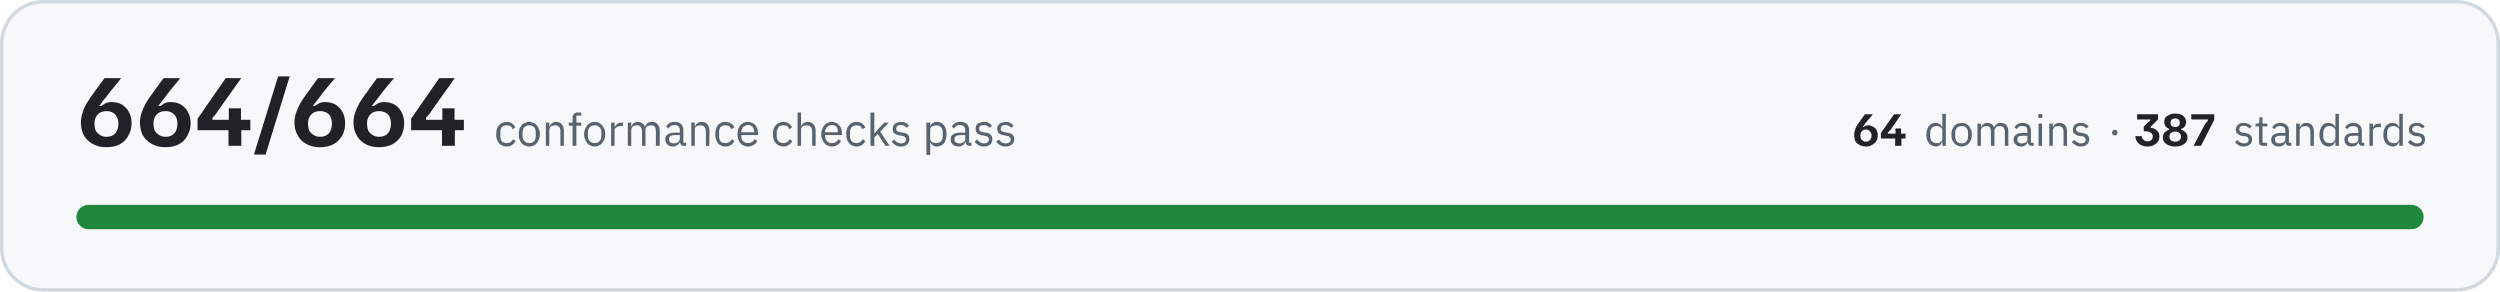
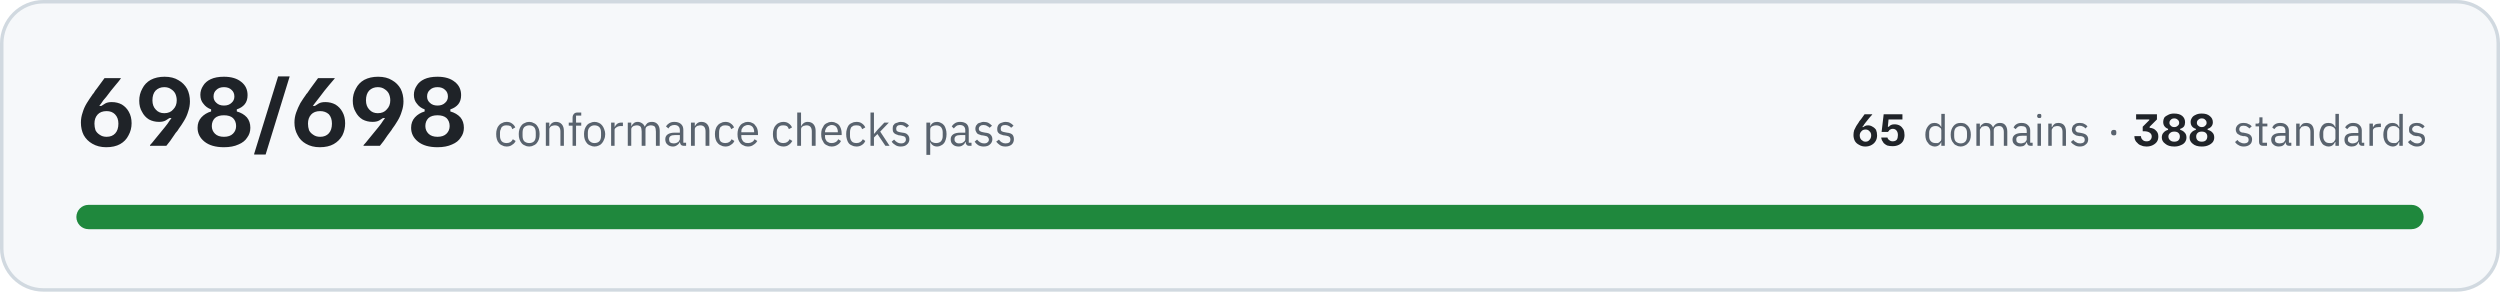
- <svg xmlns="http://www.w3.org/2000/svg" width="720" height="84" viewBox="0 0 7200 840" role="img" aria-label="All 664 conformance checks pass, across 64 domains and 387 standards">
+ <svg xmlns="http://www.w3.org/2000/svg" width="720" height="84" viewBox="0 0 7200 840" role="img" aria-label="All 698 conformance checks pass, across 65 domains and 388 standards">
  <rect x="5" y="5" width="7190" height="830" rx="120" fill="#f6f8fa" stroke="#d1d9e0" stroke-width="10" />
-   <path fill="#1f2328" d="M306 424Q283 424 266 414Q250 405 241 389Q233 373 233 353Q233 338 238 324Q242 310 250 297Q258 284 266 273Q266 272 270 268Q273 262 279 255Q284 248 290 240Q296 232 301 225L348 225L348 226Q344 232 332 246Q320 260 306 279Q296 290 292 297Q287 304 286 305L292 305Q296 302 303 298Q310 294 322 294Q338 294 351 301Q364 309 371 322Q379 336 379 355Q379 374 370 390Q362 406 346 415Q330 424 306 424ZM307 394Q323 394 332 384Q341 374 341 356Q341 339 331 329Q322 320 307 320Q290 320 281 330Q272 340 272 356Q272 366 275 375Q279 383 287 388Q295 394 307 394ZM476 424Q453 424 436 414Q420 405 411 389Q403 373 403 353Q403 338 408 324Q413 310 420 297Q428 284 436 273Q436 272 440 268Q444 262 449 255Q454 248 460 240Q466 232 471 225L518 225L518 226Q514 232 502 246Q490 260 476 279Q467 290 462 297Q457 304 456 305L462 305Q466 302 473 298Q480 294 492 294Q508 294 521 301Q534 309 541 322Q549 336 549 355Q549 374 540 390Q532 406 516 415Q500 424 476 424ZM477 394Q493 394 502 384Q511 374 511 356Q511 339 501 329Q492 320 477 320Q460 320 451 330Q442 340 442 356Q442 366 445 375Q449 383 457 388Q465 394 477 394ZM569 375L569 342L650 225L694 225L694 226L630 316Q626 322 622 328Q618 333 612 339L612 345L721 345L721 375L569 375ZM658 420L658 360L659 360L659 312L694 312L694 360L695 360L695 420L658 420ZM732 445L732 443L801 220L834 220L834 221L765 445L732 445ZM921 424Q898 424 881 414Q865 405 857 389Q848 373 848 353Q848 338 853 324Q858 310 865 297Q873 284 881 273Q881 272 885 268Q889 262 894 255Q899 248 905 240Q911 232 916 225L964 225L964 226Q959 232 947 246Q935 260 921 279Q912 290 907 297Q902 304 901 305L907 305Q911 302 918 298Q925 294 937 294Q953 294 966 301Q979 309 986 322Q994 336 994 355Q994 374 986 390Q977 406 961 415Q945 424 921 424ZM922 394Q938 394 947 384Q956 374 956 356Q956 339 947 329Q937 320 922 320Q905 320 896 330Q887 340 887 356Q887 366 890 375Q894 383 902 388Q910 394 922 394ZM1091 424Q1068 424 1051 414Q1035 405 1027 389Q1018 373 1018 353Q1018 338 1023 324Q1028 310 1035 297Q1043 284 1051 273Q1051 272 1055 268Q1059 262 1064 255Q1069 248 1075 240Q1081 232 1086 225L1134 225L1134 226Q1129 232 1117 246Q1105 260 1091 279Q1082 290 1077 297Q1072 304 1071 305L1077 305Q1081 302 1088 298Q1095 294 1107 294Q1123 294 1136 301Q1149 309 1156 322Q1164 336 1164 355Q1164 374 1156 390Q1147 406 1131 415Q1115 424 1091 424ZM1092 394Q1108 394 1117 384Q1126 374 1126 356Q1126 339 1117 329Q1107 320 1092 320Q1075 320 1066 330Q1057 340 1057 356Q1057 366 1060 375Q1064 383 1072 388Q1080 394 1092 394ZM1184 375L1184 342L1265 225L1309 225L1309 226L1245 316Q1241 322 1237 328Q1233 333 1227 339L1227 345L1336 345L1336 375L1184 375ZM1273 420L1273 360L1274 360L1274 312L1309 312L1309 360L1310 360L1310 420L1273 420Z" />
-   <path fill="#59636e" d="M1459 422Q1452 422 1447 419Q1441 417 1437 412Q1433 408 1431 401Q1429 395 1429 386Q1429 378 1431 372Q1433 365 1437 361Q1441 356 1447 354Q1452 351 1459 351Q1469 351 1475 356Q1481 360 1484 367L1476 372Q1474 366 1470 363Q1466 361 1459 361Q1455 361 1451 362Q1448 364 1445 366Q1443 369 1442 373Q1441 376 1441 381L1441 392Q1441 401 1445 407Q1450 412 1459 412Q1472 412 1478 401L1485 406Q1482 413 1475 417Q1469 422 1459 422ZM1524 422Q1518 422 1512 419Q1506 417 1502 412Q1498 407 1496 401Q1494 395 1494 386Q1494 379 1496 372Q1498 366 1502 361Q1506 356 1512 354Q1518 351 1524 351Q1531 351 1537 354Q1542 356 1546 361Q1550 366 1552 372Q1555 379 1555 386Q1555 395 1552 401Q1550 407 1546 412Q1542 417 1537 419Q1531 422 1524 422ZM1524 412Q1533 412 1538 407Q1543 402 1543 391L1543 382Q1543 371 1538 366Q1533 361 1524 361Q1516 361 1511 366Q1505 371 1505 382L1505 391Q1505 402 1511 407Q1516 412 1524 412ZM1572 420L1572 353L1582 353L1582 364L1583 364Q1585 358 1590 355Q1594 351 1602 351Q1612 351 1618 358Q1624 365 1624 377L1624 420L1614 420L1614 379Q1614 361 1599 361Q1595 361 1593 362Q1590 362 1587 364Q1585 365 1584 368Q1582 370 1582 373L1582 420L1572 420ZM1649 362L1638 362L1638 353L1649 353L1649 339Q1649 332 1653 328Q1657 324 1664 324L1674 324L1674 333L1660 333L1660 353L1674 353L1674 362L1660 362L1660 420L1649 420L1649 362ZM1713 422Q1706 422 1700 419Q1695 417 1691 412Q1687 407 1685 401Q1682 395 1682 386Q1682 379 1685 372Q1687 366 1691 361Q1695 356 1700 354Q1706 351 1713 351Q1719 351 1725 354Q1730 356 1734 361Q1738 366 1741 372Q1743 379 1743 386Q1743 395 1741 401Q1738 407 1734 412Q1730 417 1725 419Q1719 422 1713 422ZM1713 412Q1721 412 1726 407Q1732 402 1732 391L1732 382Q1732 371 1726 366Q1721 361 1713 361Q1704 361 1699 366Q1693 371 1693 382L1693 391Q1693 402 1699 407Q1704 412 1713 412ZM1760 420L1760 353L1770 353L1770 365L1771 365Q1773 360 1778 357Q1782 353 1790 353L1794 353L1794 363L1788 363Q1780 363 1775 367Q1770 370 1770 374L1770 420L1760 420ZM1808 420L1808 353L1818 353L1818 364L1819 364Q1820 361 1821 359Q1823 357 1825 355Q1827 353 1830 352Q1833 351 1837 351Q1843 351 1849 355Q1855 358 1857 365L1858 365Q1859 360 1864 355Q1869 351 1878 351Q1888 351 1894 358Q1900 365 1900 377L1900 420L1889 420L1889 379Q1889 370 1886 365Q1882 361 1875 361Q1872 361 1869 362Q1866 362 1864 364Q1862 365 1860 368Q1859 370 1859 373L1859 420L1849 420L1849 379Q1849 370 1845 365Q1842 361 1834 361Q1831 361 1828 362Q1825 362 1823 364Q1821 365 1820 368Q1818 370 1818 373L1818 420L1808 420ZM1970 420Q1964 420 1962 417Q1959 414 1958 409L1958 409Q1956 415 1950 418Q1945 422 1938 422Q1928 422 1922 416Q1916 411 1916 401Q1916 392 1923 387Q1930 382 1945 382L1958 382L1958 375Q1958 368 1954 364Q1950 360 1942 360Q1936 360 1932 363Q1928 366 1925 370L1919 364Q1921 359 1927 355Q1933 351 1942 351Q1955 351 1961 357Q1968 363 1968 374L1968 411L1976 411L1976 420L1970 420ZM1940 413Q1944 413 1947 412Q1950 411 1953 409Q1955 408 1956 405Q1958 403 1958 400L1958 389L1944 389Q1935 389 1931 392Q1927 395 1927 400L1927 402Q1927 407 1930 410Q1934 413 1940 413ZM1991 420L1991 353L2001 353L2001 364L2002 364Q2004 358 2009 355Q2013 351 2021 351Q2031 351 2037 358Q2043 365 2043 377L2043 420L2033 420L2033 379Q2033 361 2017 361Q2014 361 2011 362Q2008 362 2006 364Q2004 365 2002 368Q2001 370 2001 373L2001 420L1991 420ZM2089 422Q2082 422 2077 419Q2071 417 2067 412Q2064 408 2062 401Q2060 395 2060 386Q2060 378 2062 372Q2064 365 2067 361Q2071 356 2077 354Q2082 351 2089 351Q2099 351 2106 356Q2112 360 2115 367L2106 372Q2104 366 2100 363Q2096 361 2089 361Q2085 361 2081 362Q2078 364 2075 366Q2073 369 2072 373Q2071 376 2071 381L2071 392Q2071 401 2075 407Q2080 412 2089 412Q2102 412 2108 401L2115 406Q2112 413 2106 417Q2099 422 2089 422ZM2154 422Q2147 422 2142 419Q2136 417 2132 412Q2128 407 2126 401Q2124 395 2124 386Q2124 379 2126 372Q2128 366 2132 361Q2136 356 2142 354Q2147 351 2154 351Q2161 351 2166 354Q2172 356 2176 361Q2179 365 2181 371Q2183 377 2183 384L2183 389L2135 389L2135 392Q2135 396 2136 400Q2138 404 2140 407Q2143 409 2147 411Q2150 412 2155 412Q2161 412 2166 409Q2171 406 2173 401L2181 406Q2178 413 2171 417Q2164 422 2154 422ZM2154 360Q2150 360 2147 362Q2143 363 2140 366Q2138 369 2137 372Q2135 376 2135 380L2135 381L2172 381L2172 380Q2172 371 2167 365Q2162 360 2154 360ZM2256 422Q2249 422 2244 419Q2238 417 2234 412Q2230 408 2228 401Q2226 395 2226 386Q2226 378 2228 372Q2230 365 2234 361Q2238 356 2244 354Q2249 351 2256 351Q2266 351 2272 356Q2278 360 2281 367L2273 372Q2271 366 2267 363Q2262 361 2256 361Q2251 361 2248 362Q2244 364 2242 366Q2240 369 2239 373Q2237 376 2237 381L2237 392Q2237 401 2242 407Q2247 412 2256 412Q2269 412 2274 401L2282 406Q2279 413 2272 417Q2266 422 2256 422ZM2297 324L2307 324L2307 364L2307 364Q2310 358 2314 355Q2319 351 2326 351Q2337 351 2343 358Q2349 365 2349 377L2349 420L2339 420L2339 379Q2339 361 2323 361Q2320 361 2317 362Q2314 362 2312 364Q2310 365 2308 368Q2307 370 2307 373L2307 420L2297 420L2297 324ZM2396 422Q2389 422 2383 419Q2378 417 2374 412Q2370 407 2368 401Q2365 395 2365 386Q2365 379 2368 372Q2370 366 2374 361Q2378 356 2383 354Q2389 351 2396 351Q2402 351 2408 354Q2413 356 2417 361Q2421 365 2423 371Q2425 377 2425 384L2425 389L2376 389L2376 392Q2376 396 2378 400Q2379 404 2382 407Q2384 409 2388 411Q2392 412 2396 412Q2403 412 2407 409Q2412 406 2415 401L2422 406Q2419 413 2412 417Q2405 422 2396 422ZM2396 360Q2391 360 2388 362Q2384 363 2382 366Q2379 369 2378 372Q2376 376 2376 380L2376 381L2413 381L2413 380Q2413 371 2409 365Q2404 360 2396 360ZM2467 422Q2460 422 2454 419Q2449 417 2445 412Q2441 408 2439 401Q2437 395 2437 386Q2437 378 2439 372Q2441 365 2445 361Q2449 356 2454 354Q2460 351 2467 351Q2477 351 2483 356Q2489 360 2492 367L2483 372Q2481 366 2477 363Q2473 361 2467 361Q2462 361 2459 362Q2455 364 2453 366Q2450 369 2449 373Q2448 376 2448 381L2448 392Q2448 401 2453 407Q2457 412 2467 412Q2479 412 2485 401L2492 406Q2489 413 2483 417Q2476 422 2467 422ZM2507 324L2518 324L2518 385L2518 385L2528 373L2547 353L2560 353L2535 379L2562 420L2550 420L2528 386L2518 396L2518 420L2507 420L2507 324ZM2595 422Q2585 422 2579 418Q2573 414 2568 408L2575 402Q2579 407 2584 410Q2589 413 2595 413Q2602 413 2606 410Q2609 407 2609 402Q2609 398 2607 395Q2604 392 2598 391L2592 390Q2588 390 2584 388Q2580 387 2577 385Q2574 383 2572 379Q2571 376 2571 371Q2571 366 2573 362Q2574 359 2578 356Q2581 354 2585 353Q2590 351 2595 351Q2603 351 2608 354Q2614 357 2618 362L2611 368Q2609 365 2605 363Q2600 360 2594 360Q2587 360 2584 363Q2581 366 2581 371Q2581 376 2584 378Q2587 380 2594 381L2599 382Q2610 383 2615 388Q2619 393 2619 401Q2619 410 2613 416Q2606 422 2595 422ZM2668 353L2679 353L2679 364L2679 364Q2682 357 2687 354Q2692 351 2699 351Q2705 351 2710 354Q2715 356 2719 361Q2722 365 2724 372Q2726 378 2726 386Q2726 395 2724 401Q2722 408 2719 412Q2715 417 2710 419Q2705 422 2699 422Q2685 422 2679 409L2679 409L2679 446L2668 446L2668 353ZM2696 412Q2705 412 2710 407Q2715 401 2715 392L2715 381Q2715 372 2710 366Q2705 361 2696 361Q2693 361 2689 362Q2686 363 2684 364Q2681 366 2680 368Q2679 371 2679 374L2679 399Q2679 402 2680 404Q2681 407 2684 409Q2686 410 2689 411Q2693 412 2696 412ZM2793 420Q2787 420 2784 417Q2782 414 2781 409L2780 409Q2778 415 2773 418Q2768 422 2761 422Q2750 422 2744 416Q2738 411 2738 401Q2738 392 2745 387Q2752 382 2767 382L2780 382L2780 375Q2780 368 2776 364Q2772 360 2764 360Q2758 360 2754 363Q2750 366 2747 370L2741 364Q2744 359 2750 355Q2756 351 2765 351Q2777 351 2784 357Q2791 363 2791 374L2791 411L2798 411L2798 420L2793 420ZM2763 413Q2767 413 2770 412Q2773 411 2775 409Q2778 408 2779 405Q2780 403 2780 400L2780 389L2767 389Q2758 389 2753 392Q2749 395 2749 400L2749 402Q2749 407 2753 410Q2756 413 2763 413ZM2833 422Q2824 422 2818 418Q2811 414 2807 408L2814 402Q2818 407 2823 410Q2828 413 2834 413Q2841 413 2844 410Q2848 407 2848 402Q2848 398 2846 395Q2843 392 2836 391L2831 390Q2826 390 2823 388Q2819 387 2816 385Q2813 383 2811 379Q2810 376 2810 371Q2810 366 2811 362Q2813 359 2816 356Q2820 354 2824 353Q2828 351 2833 351Q2842 351 2847 354Q2853 357 2857 362L2850 368Q2848 365 2843 363Q2839 360 2833 360Q2826 360 2823 363Q2820 366 2820 371Q2820 376 2823 378Q2826 380 2832 381L2838 382Q2849 383 2853 388Q2858 393 2858 401Q2858 410 2852 416Q2845 422 2833 422ZM2896 422Q2887 422 2880 418Q2874 414 2869 408L2877 402Q2881 407 2885 410Q2890 413 2897 413Q2903 413 2907 410Q2911 407 2911 402Q2911 398 2908 395Q2906 392 2899 391L2894 390Q2889 390 2885 388Q2881 387 2878 385Q2875 383 2874 379Q2872 376 2872 371Q2872 366 2874 362Q2876 359 2879 356Q2882 354 2887 353Q2891 351 2896 351Q2904 351 2910 354Q2915 357 2919 362L2913 368Q2910 365 2906 363Q2902 360 2895 360Q2889 360 2885 363Q2882 366 2882 371Q2882 376 2885 378Q2889 380 2895 381L2900 382Q2911 383 2916 388Q2921 393 2921 401Q2921 410 2914 416Q2907 422 2896 422Z" />
-   <path fill="#1f2328" d="M5374 422Q5363 422 5355 417Q5347 413 5343 406Q5340 398 5340 389Q5340 382 5342 375Q5344 369 5347 363Q5351 357 5355 351Q5355 351 5357 349Q5358 346 5361 343Q5363 340 5366 336Q5369 332 5371 329L5393 329L5393 330Q5391 332 5386 339Q5380 345 5373 354Q5369 359 5367 363Q5365 366 5364 366L5367 366Q5369 365 5372 363Q5376 361 5381 361Q5388 361 5394 365Q5401 368 5404 374Q5408 381 5408 390Q5408 399 5404 406Q5400 413 5392 417Q5385 422 5374 422ZM5374 408Q5381 408 5386 403Q5390 398 5390 390Q5390 382 5385 378Q5381 373 5374 373Q5366 373 5362 378Q5358 383 5358 390Q5358 395 5359 399Q5361 403 5365 405Q5368 408 5374 408ZM5417 399L5417 383L5455 329L5475 329L5475 330L5446 372Q5444 374 5442 377Q5440 379 5437 382L5437 385L5488 385L5488 399L5417 399ZM5458 420L5458 392L5459 392L5459 370L5475 370L5475 392L5476 392L5476 420L5458 420Z" />
-   <path fill="#59636e" d="M5594 409L5593 409Q5588 422 5575 422Q5569 422 5564 419Q5559 417 5555 412Q5552 408 5550 402Q5548 396 5548 388Q5548 380 5550 374Q5552 368 5555 363Q5559 359 5564 356Q5569 354 5575 354Q5581 354 5586 357Q5591 360 5593 366L5594 366L5594 328L5604 328L5604 420L5594 420L5594 409ZM5577 412Q5581 412 5584 412Q5587 411 5589 409Q5591 407 5593 405Q5594 402 5594 399L5594 375Q5594 373 5593 370Q5591 368 5589 367Q5587 365 5584 364Q5581 363 5577 363Q5569 363 5564 368Q5559 374 5559 382L5559 393Q5559 402 5564 407Q5569 412 5577 412ZM5650 422Q5643 422 5638 419Q5632 417 5628 412Q5625 408 5622 402Q5620 396 5620 388Q5620 380 5622 374Q5625 368 5628 363Q5632 359 5638 356Q5643 354 5650 354Q5656 354 5661 356Q5667 359 5671 363Q5674 368 5677 374Q5679 380 5679 388Q5679 396 5677 402Q5674 408 5671 412Q5667 417 5661 419Q5656 422 5650 422ZM5650 413Q5658 413 5663 408Q5668 403 5668 392L5668 383Q5668 373 5663 368Q5658 363 5650 363Q5641 363 5636 368Q5631 373 5631 383L5631 392Q5631 403 5636 408Q5641 413 5650 413ZM5695 420L5695 356L5705 356L5705 366L5706 366Q5707 363 5708 361Q5710 359 5712 358Q5714 356 5717 355Q5719 354 5723 354Q5729 354 5735 357Q5740 360 5743 367L5743 367Q5745 362 5750 358Q5754 354 5763 354Q5773 354 5778 360Q5784 367 5784 379L5784 420L5774 420L5774 380Q5774 372 5770 367Q5767 363 5760 363Q5757 363 5754 364Q5751 364 5749 366Q5747 368 5746 370Q5744 372 5744 375L5744 420L5734 420L5734 380Q5734 372 5731 367Q5728 363 5721 363Q5718 363 5715 364Q5712 364 5710 366Q5708 368 5706 370Q5705 372 5705 375L5705 420L5695 420ZM5851 420Q5846 420 5843 417Q5841 414 5840 409L5839 409Q5837 416 5832 419Q5827 422 5821 422Q5811 422 5805 416Q5799 411 5799 402Q5799 393 5806 388Q5812 383 5827 383L5839 383L5839 377Q5839 370 5836 366Q5832 363 5824 363Q5818 363 5814 365Q5810 368 5808 372L5802 367Q5804 361 5810 358Q5816 354 5825 354Q5836 354 5843 360Q5849 366 5849 376L5849 411L5857 411L5857 420L5851 420ZM5822 413Q5826 413 5829 412Q5832 411 5835 410Q5837 408 5838 406Q5839 404 5839 401L5839 391L5826 391Q5817 391 5814 393Q5810 396 5810 400L5810 403Q5810 408 5813 410Q5817 413 5822 413ZM5876 340Q5873 340 5871 339Q5870 337 5870 335L5870 333Q5870 331 5871 329Q5873 328 5876 328Q5879 328 5881 329Q5882 331 5882 333L5882 335Q5882 337 5881 339Q5879 340 5876 340ZM5871 356L5881 356L5881 420L5871 420L5871 356ZM5902 420L5902 356L5912 356L5912 366L5913 366Q5915 361 5919 357Q5924 354 5931 354Q5941 354 5947 360Q5953 367 5953 379L5953 420L5943 420L5943 380Q5943 363 5928 363Q5925 363 5922 364Q5919 364 5917 366Q5915 368 5914 370Q5912 372 5912 375L5912 420L5902 420ZM5993 422Q5984 422 5978 418Q5972 415 5967 409L5974 403Q5978 408 5983 410Q5987 413 5993 413Q6000 413 6003 410Q6007 408 6007 402Q6007 399 6004 396Q6002 393 5996 392L5991 392Q5986 391 5982 390Q5979 388 5976 386Q5973 384 5971 381Q5970 378 5970 373Q5970 368 5972 365Q5973 361 5976 359Q5979 356 5984 355Q5988 354 5993 354Q6001 354 6006 357Q6011 359 6015 364L6009 370Q6007 367 6002 365Q5998 362 5992 362Q5986 362 5983 365Q5979 368 5979 372Q5979 377 5983 379Q5986 382 5992 382L5997 383Q6008 385 6012 389Q6017 394 6017 401Q6017 411 6010 416Q6004 422 5993 422Z" />
-   <path fill="#59636e" d="M6091 390Q6087 390 6085 388Q6083 386 6083 383L6083 381Q6083 378 6085 376Q6087 374 6091 374Q6095 374 6096 376Q6098 378 6098 381L6098 383Q6098 386 6096 388Q6095 390 6091 390Z" />
-   <path fill="#1f2328" d="M6185 422Q6176 422 6169 419Q6163 417 6158 412Q6154 408 6152 403Q6150 398 6150 392L6168 392Q6169 398 6173 402Q6177 407 6185 407Q6192 407 6196 403Q6200 399 6200 393Q6200 386 6194 382Q6188 378 6178 378L6174 378L6174 365L6184 354Q6187 352 6189 350Q6191 348 6193 346L6193 344L6155 344L6155 329L6215 329L6215 344L6194 365L6194 368Q6205 369 6212 376Q6219 382 6219 393Q6219 402 6215 408Q6210 414 6203 418Q6195 422 6185 422ZM6265 422Q6248 422 6238 414Q6229 407 6229 396Q6229 387 6234 382Q6239 376 6247 374L6247 371Q6241 369 6237 364Q6233 359 6233 351Q6233 345 6236 339Q6240 334 6247 331Q6254 327 6264 327Q6280 327 6288 334Q6296 341 6296 352Q6296 359 6292 364Q6289 369 6282 371L6282 374Q6290 376 6295 382Q6300 387 6300 396Q6300 403 6296 409Q6292 415 6284 418Q6276 422 6265 422ZM6265 408Q6272 408 6277 404Q6281 400 6281 393Q6281 387 6277 383Q6272 379 6265 379Q6257 379 6252 383Q6248 387 6248 393Q6248 400 6252 404Q6257 408 6265 408ZM6265 366Q6271 366 6275 362Q6278 359 6278 354Q6278 348 6275 345Q6271 341 6265 341Q6258 341 6254 345Q6251 348 6251 354Q6251 359 6254 362Q6258 366 6265 366ZM6318 420L6318 419L6348 362Q6351 356 6354 353Q6356 350 6359 347L6359 344L6311 344L6311 329L6377 329L6377 345L6339 420L6318 420Z" />
+   <path fill="#1f2328" d="M306 424Q283 424 266 414Q250 405 241 389Q233 373 233 353Q233 338 238 324Q242 310 250 297Q258 284 266 273Q266 272 270 268Q273 262 279 255Q284 248 290 240Q296 232 301 225L348 225L348 226Q344 232 332 246Q320 260 306 279Q296 290 292 297Q287 304 286 305L292 305Q296 302 303 298Q310 294 322 294Q338 294 351 301Q364 309 371 322Q379 336 379 355Q379 374 370 390Q362 406 346 415Q330 424 306 424ZM307 394Q323 394 332 384Q341 374 341 356Q341 339 331 329Q322 320 307 320Q290 320 281 330Q272 340 272 356Q272 366 275 375Q279 383 287 388Q295 394 307 394ZM432 420L432 418Q437 413 448 399Q460 385 475 366Q484 355 488 348Q493 341 494 340L488 340Q484 343 477 347Q470 351 458 351Q442 351 429 344Q416 336 409 322Q401 309 401 290Q401 271 410 255Q418 239 434 230Q451 221 474 221Q498 221 514 231Q530 240 539 256Q547 272 547 292Q547 307 542 321Q538 335 530 348Q523 360 514 372Q514 373 510 378Q506 382 501 390Q496 398 490 406Q484 413 479 420L432 420ZM473 326Q490 326 499 315Q509 305 509 289Q509 279 505 270Q501 262 493 257Q485 251 473 251Q458 251 448 261Q439 271 439 289Q439 306 449 316Q458 326 473 326ZM645 424Q609 424 589 408Q569 392 569 368Q569 350 580 338Q591 326 608 321L608 315Q594 310 586 299Q577 289 577 273Q577 259 585 247Q592 235 607 228Q622 221 645 221Q677 221 695 236Q713 250 713 274Q713 290 705 300Q697 310 682 315L682 321Q700 326 711 338Q721 350 721 368Q721 384 712 396Q704 409 687 416Q670 424 645 424ZM645 394Q662 394 671 385Q680 376 680 363Q680 349 671 340Q662 332 645 332Q628 332 619 340Q610 349 610 363Q610 376 619 385Q628 394 645 394ZM645 304Q659 304 667 296Q675 289 675 278Q675 266 667 259Q659 251 645 251Q631 251 623 259Q615 266 615 278Q615 289 623 296Q631 304 645 304ZM732 445L732 443L801 220L834 220L834 221L765 445L732 445ZM921 424Q898 424 881 414Q865 405 857 389Q848 373 848 353Q848 338 853 324Q858 310 865 297Q873 284 881 273Q881 272 885 268Q889 262 894 255Q899 248 905 240Q911 232 916 225L964 225L964 226Q959 232 947 246Q935 260 921 279Q912 290 907 297Q902 304 901 305L907 305Q911 302 918 298Q925 294 937 294Q953 294 966 301Q979 309 986 322Q994 336 994 355Q994 374 986 390Q977 406 961 415Q945 424 921 424ZM922 394Q938 394 947 384Q956 374 956 356Q956 339 947 329Q937 320 922 320Q905 320 896 330Q887 340 887 356Q887 366 890 375Q894 383 902 388Q910 394 922 394ZM1047 420L1047 418Q1052 413 1063 399Q1075 385 1090 366Q1099 355 1103 348Q1108 341 1109 340L1103 340Q1099 343 1092 347Q1085 351 1073 351Q1057 351 1044 344Q1031 336 1024 322Q1016 309 1016 290Q1016 271 1025 255Q1033 239 1049 230Q1066 221 1089 221Q1113 221 1129 231Q1145 240 1154 256Q1162 272 1162 292Q1162 307 1157 321Q1153 335 1145 348Q1138 360 1129 372Q1129 373 1125 378Q1122 382 1116 390Q1111 398 1105 406Q1099 413 1094 420L1047 420ZM1088 326Q1105 326 1114 315Q1124 305 1124 289Q1124 279 1120 270Q1116 262 1108 257Q1100 251 1088 251Q1073 251 1063 261Q1054 271 1054 289Q1054 306 1064 316Q1073 326 1088 326ZM1260 424Q1224 424 1204 408Q1184 392 1184 368Q1184 350 1195 338Q1206 326 1223 321L1223 315Q1209 310 1201 299Q1192 289 1192 273Q1192 259 1200 247Q1207 235 1222 228Q1237 221 1260 221Q1292 221 1310 236Q1328 250 1328 274Q1328 290 1320 300Q1312 310 1297 315L1297 321Q1315 326 1326 338Q1336 350 1336 368Q1336 384 1327 396Q1319 409 1302 416Q1285 424 1260 424ZM1260 394Q1277 394 1286 385Q1295 376 1295 363Q1295 349 1286 340Q1277 332 1260 332Q1243 332 1234 340Q1225 349 1225 363Q1225 376 1234 385Q1243 394 1260 394ZM1260 304Q1274 304 1282 296Q1290 289 1290 278Q1290 266 1282 259Q1274 251 1260 251Q1246 251 1238 259Q1230 266 1230 278Q1230 289 1238 296Q1246 304 1260 304Z" />
+   <path fill="#59636e" d="M1459 422Q1452 422 1447 419Q1441 417 1437 412Q1433 408 1431 401Q1429 395 1429 386Q1429 378 1431 372Q1433 365 1437 361Q1441 356 1447 354Q1452 351 1459 351Q1469 351 1475 356Q1481 360 1484 367L1475 372Q1474 366 1470 363Q1465 361 1459 361Q1454 361 1451 362Q1447 364 1445 366Q1443 369 1442 373Q1440 376 1440 381L1440 392Q1440 401 1445 407Q1450 412 1459 412Q1472 412 1477 401L1485 406Q1482 413 1475 417Q1469 422 1459 422ZM1524 422Q1517 422 1512 419Q1506 417 1502 412Q1498 407 1496 401Q1494 395 1494 386Q1494 379 1496 372Q1498 366 1502 361Q1506 356 1512 354Q1517 351 1524 351Q1531 351 1536 354Q1542 356 1546 361Q1550 366 1552 372Q1554 379 1554 386Q1554 395 1552 401Q1550 407 1546 412Q1542 417 1536 419Q1531 422 1524 422ZM1524 412Q1533 412 1538 407Q1543 402 1543 391L1543 382Q1543 371 1538 366Q1533 361 1524 361Q1516 361 1510 366Q1505 371 1505 382L1505 391Q1505 402 1510 407Q1516 412 1524 412ZM1572 420L1572 353L1582 353L1582 364L1583 364Q1585 358 1589 355Q1594 351 1601 351Q1612 351 1618 358Q1624 365 1624 377L1624 420L1614 420L1614 379Q1614 361 1598 361Q1595 361 1592 362Q1589 362 1587 364Q1585 365 1583 368Q1582 370 1582 373L1582 420L1572 420ZM1649 362L1638 362L1638 353L1649 353L1649 339Q1649 332 1653 328Q1656 324 1664 324L1674 324L1674 333L1659 333L1659 353L1674 353L1674 362L1659 362L1659 420L1649 420L1649 362ZM1712 422Q1706 422 1700 419Q1694 417 1690 412Q1686 407 1684 401Q1682 395 1682 386Q1682 379 1684 372Q1686 366 1690 361Q1694 356 1700 354Q1706 351 1712 351Q1719 351 1725 354Q1730 356 1734 361Q1738 366 1740 372Q1743 379 1743 386Q1743 395 1740 401Q1738 407 1734 412Q1730 417 1725 419Q1719 422 1712 422ZM1712 412Q1721 412 1726 407Q1731 402 1731 391L1731 382Q1731 371 1726 366Q1721 361 1712 361Q1704 361 1699 366Q1693 371 1693 382L1693 391Q1693 402 1699 407Q1704 412 1712 412ZM1760 420L1760 353L1770 353L1770 365L1771 365Q1773 360 1777 357Q1782 353 1790 353L1794 353L1794 363L1788 363Q1780 363 1775 367Q1770 370 1770 374L1770 420L1760 420ZM1808 420L1808 353L1818 353L1818 364L1818 364Q1820 361 1821 359Q1823 357 1825 355Q1827 353 1830 352Q1833 351 1837 351Q1843 351 1849 355Q1854 358 1857 365L1857 365Q1859 360 1864 355Q1869 351 1878 351Q1888 351 1894 358Q1900 365 1900 377L1900 420L1889 420L1889 379Q1889 370 1886 365Q1882 361 1874 361Q1871 361 1869 362Q1866 362 1864 364Q1861 365 1860 368Q1859 370 1859 373L1859 420L1848 420L1848 379Q1848 370 1845 365Q1841 361 1834 361Q1831 361 1828 362Q1825 362 1823 364Q1821 365 1819 368Q1818 370 1818 373L1818 420L1808 420ZM1970 420Q1964 420 1961 417Q1959 414 1958 409L1958 409Q1955 415 1950 418Q1945 422 1938 422Q1928 422 1922 416Q1916 411 1916 401Q1916 392 1923 387Q1930 382 1944 382L1958 382L1958 375Q1958 368 1954 364Q1950 360 1942 360Q1936 360 1931 363Q1927 366 1925 370L1918 364Q1921 359 1927 355Q1933 351 1942 351Q1954 351 1961 357Q1968 363 1968 374L1968 411L1976 411L1976 420L1970 420ZM1940 413Q1944 413 1947 412Q1950 411 1953 409Q1955 408 1956 405Q1958 403 1958 400L1958 389L1944 389Q1935 389 1931 392Q1927 395 1927 400L1927 402Q1927 407 1930 410Q1934 413 1940 413ZM1990 420L1990 353L2001 353L2001 364L2001 364Q2004 358 2008 355Q2013 351 2020 351Q2031 351 2037 358Q2043 365 2043 377L2043 420L2032 420L2032 379Q2032 361 2017 361Q2014 361 2011 362Q2008 362 2006 364Q2004 365 2002 368Q2001 370 2001 373L2001 420L1990 420ZM2089 422Q2082 422 2077 419Q2071 417 2067 412Q2063 408 2061 401Q2059 395 2059 386Q2059 378 2061 372Q2063 365 2067 361Q2071 356 2077 354Q2082 351 2089 351Q2099 351 2105 356Q2111 360 2114 367L2106 372Q2104 366 2100 363Q2095 361 2089 361Q2085 361 2081 362Q2078 364 2075 366Q2073 369 2072 373Q2071 376 2071 381L2071 392Q2071 401 2075 407Q2080 412 2089 412Q2102 412 2107 401L2115 406Q2112 413 2105 417Q2099 422 2089 422ZM2154 422Q2147 422 2142 419Q2136 417 2132 412Q2128 407 2126 401Q2124 395 2124 386Q2124 379 2126 372Q2128 366 2132 361Q2136 356 2142 354Q2147 351 2154 351Q2161 351 2166 354Q2172 356 2175 361Q2179 365 2181 371Q2183 377 2183 384L2183 389L2135 389L2135 392Q2135 396 2136 400Q2138 404 2140 407Q2143 409 2146 411Q2150 412 2155 412Q2161 412 2166 409Q2171 406 2173 401L2181 406Q2177 413 2170 417Q2164 422 2154 422ZM2154 360Q2150 360 2146 362Q2143 363 2140 366Q2138 369 2136 372Q2135 376 2135 380L2135 381L2172 381L2172 380Q2172 371 2167 365Q2162 360 2154 360ZM2256 422Q2249 422 2243 419Q2238 417 2234 412Q2230 408 2228 401Q2226 395 2226 386Q2226 378 2228 372Q2230 365 2234 361Q2238 356 2243 354Q2249 351 2256 351Q2266 351 2272 356Q2278 360 2281 367L2272 372Q2270 366 2266 363Q2262 361 2256 361Q2251 361 2248 362Q2244 364 2242 366Q2240 369 2238 373Q2237 376 2237 381L2237 392Q2237 401 2242 407Q2247 412 2256 412Q2269 412 2274 401L2282 406Q2278 413 2272 417Q2266 422 2256 422ZM2296 324L2307 324L2307 364L2307 364Q2310 358 2314 355Q2319 351 2326 351Q2337 351 2343 358Q2349 365 2349 377L2349 420L2338 420L2338 379Q2338 361 2323 361Q2320 361 2317 362Q2314 362 2312 364Q2309 365 2308 368Q2307 370 2307 373L2307 420L2296 420L2296 324ZM2395 422Q2388 422 2383 419Q2377 417 2373 412Q2370 407 2367 401Q2365 395 2365 386Q2365 379 2367 372Q2370 366 2373 361Q2377 356 2383 354Q2388 351 2395 351Q2402 351 2407 354Q2413 356 2417 361Q2420 365 2422 371Q2424 377 2424 384L2424 389L2376 389L2376 392Q2376 396 2377 400Q2379 404 2381 407Q2384 409 2388 411Q2391 412 2396 412Q2402 412 2407 409Q2412 406 2414 401L2422 406Q2419 413 2412 417Q2405 422 2395 422ZM2395 360Q2391 360 2388 362Q2384 363 2382 366Q2379 369 2378 372Q2376 376 2376 380L2376 381L2413 381L2413 380Q2413 371 2408 365Q2403 360 2395 360ZM2467 422Q2459 422 2454 419Q2448 417 2444 412Q2441 408 2439 401Q2437 395 2437 386Q2437 378 2439 372Q2441 365 2444 361Q2448 356 2454 354Q2459 351 2467 351Q2477 351 2483 356Q2489 360 2492 367L2483 372Q2481 366 2477 363Q2473 361 2467 361Q2462 361 2458 362Q2455 364 2452 366Q2450 369 2449 373Q2448 376 2448 381L2448 392Q2448 401 2453 407Q2457 412 2467 412Q2479 412 2485 401L2492 406Q2489 413 2483 417Q2476 422 2467 422ZM2507 324L2517 324L2517 385L2518 385L2528 373L2547 353L2560 353L2535 379L2562 420L2550 420L2527 386L2517 396L2517 420L2507 420L2507 324ZM2594 422Q2585 422 2579 418Q2572 414 2568 408L2575 402Q2579 407 2584 410Q2589 413 2595 413Q2602 413 2605 410Q2609 407 2609 402Q2609 398 2607 395Q2604 392 2597 391L2592 390Q2587 390 2584 388Q2580 387 2577 385Q2574 383 2572 379Q2571 376 2571 371Q2571 366 2572 362Q2574 359 2577 356Q2581 354 2585 353Q2589 351 2594 351Q2603 351 2608 354Q2614 357 2618 362L2611 368Q2609 365 2604 363Q2600 360 2594 360Q2587 360 2584 363Q2581 366 2581 371Q2581 376 2584 378Q2587 380 2593 381L2599 382Q2610 383 2614 388Q2619 393 2619 401Q2619 410 2612 416Q2606 422 2594 422ZM2668 353L2679 353L2679 364L2679 364Q2682 357 2687 354Q2692 351 2699 351Q2705 351 2710 354Q2715 356 2719 361Q2722 365 2724 372Q2726 378 2726 386Q2726 395 2724 401Q2722 408 2719 412Q2715 417 2710 419Q2705 422 2699 422Q2685 422 2679 409L2679 409L2679 446L2668 446L2668 353ZM2696 412Q2705 412 2710 407Q2715 401 2715 392L2715 381Q2715 372 2710 366Q2705 361 2696 361Q2692 361 2689 362Q2686 363 2684 364Q2681 366 2680 368Q2679 371 2679 374L2679 399Q2679 402 2680 404Q2681 407 2684 409Q2686 410 2689 411Q2692 412 2696 412ZM2792 420Q2786 420 2784 417Q2781 414 2781 409L2780 409Q2778 415 2773 418Q2768 422 2761 422Q2750 422 2744 416Q2738 411 2738 401Q2738 392 2745 387Q2752 382 2767 382L2780 382L2780 375Q2780 368 2776 364Q2772 360 2764 360Q2758 360 2754 363Q2750 366 2747 370L2741 364Q2744 359 2750 355Q2756 351 2765 351Q2777 351 2784 357Q2790 363 2790 374L2790 411L2798 411L2798 420L2792 420ZM2762 413Q2766 413 2770 412Q2773 411 2775 409Q2777 408 2779 405Q2780 403 2780 400L2780 389L2766 389Q2757 389 2753 392Q2749 395 2749 400L2749 402Q2749 407 2753 410Q2756 413 2762 413ZM2833 422Q2824 422 2817 418Q2811 414 2807 408L2814 402Q2818 407 2823 410Q2828 413 2834 413Q2841 413 2844 410Q2848 407 2848 402Q2848 398 2845 395Q2843 392 2836 391L2831 390Q2826 390 2822 388Q2818 387 2815 385Q2813 383 2811 379Q2809 376 2809 371Q2809 366 2811 362Q2813 359 2816 356Q2819 354 2824 353Q2828 351 2833 351Q2841 351 2847 354Q2852 357 2857 362L2850 368Q2848 365 2843 363Q2839 360 2832 360Q2826 360 2823 363Q2819 366 2819 371Q2819 376 2823 378Q2826 380 2832 381L2837 382Q2849 383 2853 388Q2858 393 2858 401Q2858 410 2851 416Q2845 422 2833 422ZM2896 422Q2886 422 2880 418Q2874 414 2869 408L2877 402Q2880 407 2885 410Q2890 413 2896 413Q2903 413 2907 410Q2910 407 2910 402Q2910 398 2908 395Q2905 392 2899 391L2893 390Q2889 390 2885 388Q2881 387 2878 385Q2875 383 2873 379Q2872 376 2872 371Q2872 366 2874 362Q2875 359 2879 356Q2882 354 2886 353Q2891 351 2896 351Q2904 351 2909 354Q2915 357 2919 362L2912 368Q2910 365 2906 363Q2901 360 2895 360Q2888 360 2885 363Q2882 366 2882 371Q2882 376 2885 378Q2888 380 2895 381L2900 382Q2911 383 2916 388Q2920 393 2920 401Q2920 410 2914 416Q2907 422 2896 422Z" />
+   <path fill="#1f2328" d="M5372 422Q5362 422 5354 417Q5346 413 5342 406Q5338 398 5338 389Q5338 382 5340 375Q5343 369 5346 363Q5350 357 5354 351Q5354 351 5355 349Q5357 346 5360 343Q5362 340 5365 336Q5368 332 5370 329L5392 329L5392 330Q5390 332 5384 339Q5379 345 5372 354Q5368 359 5366 363Q5363 366 5363 366L5366 366Q5368 365 5371 363Q5374 361 5380 361Q5387 361 5393 365Q5399 368 5403 374Q5406 381 5406 390Q5406 399 5402 406Q5398 413 5391 417Q5383 422 5372 422ZM5373 408Q5380 408 5384 403Q5389 398 5389 390Q5389 382 5384 378Q5380 373 5373 373Q5365 373 5361 378Q5356 383 5356 390Q5356 395 5358 399Q5360 403 5364 405Q5367 408 5373 408ZM5451 421Q5442 421 5435 419Q5429 416 5425 412Q5422 408 5420 404Q5418 399 5418 396L5436 396Q5436 398 5438 401Q5440 403 5443 405Q5446 407 5451 407Q5459 407 5463 402Q5466 397 5466 389Q5466 381 5462 376Q5458 371 5451 371Q5447 371 5444 373Q5441 374 5440 377Q5438 379 5437 380L5419 380L5425 329L5479 329L5479 344L5439 344L5437 365L5440 365Q5442 362 5446 360Q5450 358 5456 358Q5465 358 5472 362Q5478 366 5482 373Q5485 380 5485 389Q5485 398 5481 406Q5477 413 5469 417Q5461 421 5451 421Z" />
+   <path fill="#59636e" d="M5591 409L5591 409Q5585 422 5572 422Q5566 422 5561 419Q5556 417 5553 412Q5549 408 5547 402Q5545 396 5545 388Q5545 380 5547 374Q5549 368 5553 363Q5556 359 5561 356Q5566 354 5572 354Q5578 354 5583 357Q5588 360 5591 366L5591 366L5591 328L5601 328L5601 420L5591 420L5591 409ZM5574 412Q5578 412 5581 412Q5584 411 5586 409Q5588 407 5590 405Q5591 402 5591 399L5591 375Q5591 373 5590 370Q5588 368 5586 367Q5584 365 5581 364Q5578 363 5574 363Q5566 363 5561 368Q5556 374 5556 382L5556 393Q5556 402 5561 407Q5566 412 5574 412ZM5647 422Q5640 422 5635 419Q5629 417 5626 412Q5622 408 5620 402Q5618 396 5618 388Q5618 380 5620 374Q5622 368 5626 363Q5629 359 5635 356Q5640 354 5647 354Q5653 354 5659 356Q5664 359 5668 363Q5672 368 5674 374Q5676 380 5676 388Q5676 396 5674 402Q5672 408 5668 412Q5664 417 5659 419Q5653 422 5647 422ZM5647 413Q5655 413 5660 408Q5665 403 5665 392L5665 383Q5665 373 5660 368Q5655 363 5647 363Q5639 363 5633 368Q5628 373 5628 383L5628 392Q5628 403 5633 408Q5639 413 5647 413ZM5692 420L5692 356L5702 356L5702 366L5703 366Q5704 363 5705 361Q5707 359 5709 358Q5711 356 5714 355Q5716 354 5720 354Q5727 354 5732 357Q5737 360 5740 367L5740 367Q5742 362 5747 358Q5752 354 5760 354Q5770 354 5775 360Q5781 367 5781 379L5781 420L5771 420L5771 380Q5771 372 5767 367Q5764 363 5757 363Q5754 363 5751 364Q5748 364 5746 366Q5744 368 5743 370Q5742 372 5742 375L5742 420L5732 420L5732 380Q5732 372 5728 367Q5725 363 5718 363Q5715 363 5712 364Q5709 364 5707 366Q5705 368 5704 370Q5702 372 5702 375L5702 420L5692 420ZM5848 420Q5843 420 5840 417Q5838 414 5837 409L5837 409Q5834 416 5830 419Q5825 422 5818 422Q5808 422 5802 416Q5796 411 5796 402Q5796 393 5803 388Q5810 383 5824 383L5837 383L5837 377Q5837 370 5833 366Q5829 363 5821 363Q5815 363 5812 365Q5808 368 5805 372L5799 367Q5802 361 5807 358Q5813 354 5822 354Q5834 354 5840 360Q5847 366 5847 376L5847 411L5854 411L5854 420L5848 420ZM5820 413Q5823 413 5826 412Q5830 411 5832 410Q5834 408 5835 406Q5837 404 5837 401L5837 391L5823 391Q5815 391 5811 393Q5807 396 5807 400L5807 403Q5807 408 5810 410Q5814 413 5820 413ZM5873 340Q5870 340 5869 339Q5867 337 5867 335L5867 333Q5867 331 5869 329Q5870 328 5873 328Q5876 328 5878 329Q5879 331 5879 333L5879 335Q5879 337 5878 339Q5876 340 5873 340ZM5868 356L5878 356L5878 420L5868 420L5868 356ZM5899 420L5899 356L5909 356L5909 366L5910 366Q5912 361 5917 357Q5921 354 5928 354Q5938 354 5944 360Q5950 367 5950 379L5950 420L5940 420L5940 380Q5940 363 5925 363Q5922 363 5919 364Q5917 364 5914 366Q5912 368 5911 370Q5909 372 5909 375L5909 420L5899 420ZM5990 422Q5981 422 5975 418Q5969 415 5964 409L5971 403Q5975 408 5980 410Q5984 413 5991 413Q5997 413 6001 410Q6004 408 6004 402Q6004 399 6002 396Q5999 393 5993 392L5988 392Q5983 391 5979 390Q5976 388 5973 386Q5970 384 5969 381Q5967 378 5967 373Q5967 368 5969 365Q5970 361 5974 359Q5977 356 5981 355Q5985 354 5990 354Q5998 354 6003 357Q6008 359 6012 364L6006 370Q6004 367 6000 365Q5995 362 5989 362Q5983 362 5980 365Q5977 368 5977 372Q5977 377 5980 379Q5983 382 5989 382L5994 383Q6005 385 6009 389Q6014 394 6014 401Q6014 411 6007 416Q6001 422 5990 422Z" />
+   <path fill="#59636e" d="M6088 390Q6084 390 6082 388Q6080 386 6080 383L6080 381Q6080 378 6082 376Q6084 374 6088 374Q6092 374 6094 376Q6095 378 6095 381L6095 383Q6095 386 6094 388Q6092 390 6088 390Z" />
+   <path fill="#1f2328" d="M6182 422Q6173 422 6167 419Q6160 417 6156 412Q6151 408 6149 403Q6147 398 6147 392L6166 392Q6166 398 6170 402Q6174 407 6182 407Q6190 407 6193 403Q6197 399 6197 393Q6197 386 6191 382Q6185 378 6175 378L6171 378L6171 365L6182 354Q6184 352 6186 350Q6188 348 6190 346L6190 344L6152 344L6152 329L6212 329L6212 344L6191 365L6191 368Q6203 369 6209 376Q6216 382 6216 393Q6216 402 6212 408Q6208 414 6200 418Q6192 422 6182 422ZM6262 422Q6245 422 6236 414Q6226 407 6226 396Q6226 387 6231 382Q6236 376 6244 374L6244 371Q6238 369 6234 364Q6230 359 6230 351Q6230 345 6233 339Q6237 334 6244 331Q6251 327 6261 327Q6277 327 6285 334Q6293 341 6293 352Q6293 359 6290 364Q6286 369 6279 371L6279 374Q6287 376 6292 382Q6297 387 6297 396Q6297 403 6293 409Q6289 415 6281 418Q6273 422 6262 422ZM6262 408Q6270 408 6274 404Q6278 400 6278 393Q6278 387 6274 383Q6270 379 6262 379Q6254 379 6250 383Q6245 387 6245 393Q6245 400 6250 404Q6254 408 6262 408ZM6262 366Q6268 366 6272 362Q6276 359 6276 354Q6276 348 6272 345Q6268 341 6262 341Q6255 341 6252 345Q6248 348 6248 354Q6248 359 6252 362Q6255 366 6262 366ZM6341 422Q6324 422 6315 414Q6306 407 6306 396Q6306 387 6311 382Q6316 376 6324 374L6324 371Q6317 369 6313 364Q6309 359 6309 351Q6309 345 6313 339Q6316 334 6323 331Q6330 327 6341 327Q6356 327 6364 334Q6373 341 6373 352Q6373 359 6369 364Q6365 369 6358 371L6358 374Q6367 376 6372 382Q6377 387 6377 396Q6377 403 6373 409Q6368 415 6361 418Q6353 422 6341 422ZM6341 408Q6349 408 6353 404Q6357 400 6357 393Q6357 387 6353 383Q6349 379 6341 379Q6333 379 6329 383Q6325 387 6325 393Q6325 400 6329 404Q6333 408 6341 408ZM6341 366Q6348 366 6351 362Q6355 359 6355 354Q6355 348 6351 345Q6348 341 6341 341Q6335 341 6331 345Q6327 348 6327 354Q6327 359 6331 362Q6335 366 6341 366Z" />
  <path fill="#59636e" d="M6462 422Q6453 422 6447 418Q6441 415 6437 409L6444 403Q6447 408 6452 410Q6457 413 6463 413Q6469 413 6473 410Q6476 408 6476 402Q6476 399 6474 396Q6471 393 6465 392L6460 392Q6455 391 6452 390Q6448 388 6445 386Q6442 384 6441 381Q6439 378 6439 373Q6439 368 6441 365Q6443 361 6446 359Q6449 356 6453 355Q6457 354 6462 354Q6470 354 6475 357Q6481 359 6485 364L6478 370Q6476 367 6472 365Q6468 362 6461 362Q6455 362 6452 365Q6449 368 6449 372Q6449 377 6452 379Q6455 382 6461 382L6466 383Q6477 385 6481 389Q6486 394 6486 401Q6486 411 6480 416Q6473 422 6462 422ZM6517 420Q6512 420 6509 417Q6506 414 6506 409L6506 364L6496 364L6496 356L6502 356Q6505 356 6506 354Q6507 353 6507 350L6507 338L6516 338L6516 356L6530 356L6530 364L6516 364L6516 411L6529 411L6529 420L6517 420ZM6593 420Q6588 420 6585 417Q6583 414 6582 409L6582 409Q6580 416 6575 419Q6570 422 6563 422Q6553 422 6547 416Q6541 411 6541 402Q6541 393 6548 388Q6555 383 6569 383L6582 383L6582 377Q6582 370 6578 366Q6574 363 6566 363Q6561 363 6557 365Q6553 368 6550 372L6544 367Q6547 361 6552 358Q6558 354 6567 354Q6579 354 6585 360Q6592 366 6592 376L6592 411L6599 411L6599 420L6593 420ZM6565 413Q6568 413 6572 412Q6575 411 6577 410Q6579 408 6580 406Q6582 404 6582 401L6582 391L6568 391Q6560 391 6556 393Q6552 396 6552 400L6552 403Q6552 408 6555 410Q6559 413 6565 413ZM6613 420L6613 356L6623 356L6623 366L6624 366Q6626 361 6631 357Q6635 354 6642 354Q6652 354 6658 360Q6664 367 6664 379L6664 420L6654 420L6654 380Q6654 363 6639 363Q6636 363 6633 364Q6630 364 6628 366Q6626 368 6625 370Q6623 372 6623 375L6623 420L6613 420ZM6726 409L6725 409Q6719 422 6706 422Q6700 422 6695 419Q6690 417 6687 412Q6684 408 6682 402Q6680 396 6680 388Q6680 380 6682 374Q6684 368 6687 363Q6690 359 6695 356Q6700 354 6706 354Q6713 354 6718 357Q6723 360 6725 366L6726 366L6726 328L6736 328L6736 420L6726 420L6726 409ZM6709 412Q6712 412 6715 412Q6718 411 6721 409Q6723 407 6724 405Q6726 402 6726 399L6726 375Q6726 373 6724 370Q6723 368 6721 367Q6718 365 6715 364Q6712 363 6709 363Q6700 363 6696 368Q6691 374 6691 382L6691 393Q6691 402 6696 407Q6700 412 6709 412ZM6804 420Q6798 420 6796 417Q6793 414 6793 409L6792 409Q6790 416 6785 419Q6780 422 6773 422Q6763 422 6757 416Q6752 411 6752 402Q6752 393 6758 388Q6765 383 6779 383L6792 383L6792 377Q6792 370 6788 366Q6784 363 6777 363Q6771 363 6767 365Q6763 368 6760 372L6754 367Q6757 361 6763 358Q6768 354 6777 354Q6789 354 6795 360Q6802 366 6802 376L6802 411L6809 411L6809 420L6804 420ZM6775 413Q6779 413 6782 412Q6785 411 6787 410Q6789 408 6791 406Q6792 404 6792 401L6792 391L6779 391Q6770 391 6766 393Q6762 396 6762 400L6762 403Q6762 408 6766 410Q6769 413 6775 413ZM6824 420L6824 356L6834 356L6834 367L6834 367Q6836 363 6840 359Q6845 356 6853 356L6857 356L6857 366L6851 366Q6843 366 6838 369Q6834 372 6834 376L6834 420L6824 420ZM6910 409L6909 409Q6904 422 6891 422Q6885 422 6880 419Q6875 417 6871 412Q6868 408 6866 402Q6864 396 6864 388Q6864 380 6866 374Q6868 368 6871 363Q6875 359 6880 356Q6885 354 6891 354Q6897 354 6902 357Q6907 360 6909 366L6910 366L6910 328L6920 328L6920 420L6910 420L6910 409ZM6893 412Q6897 412 6900 412Q6903 411 6905 409Q6907 407 6909 405Q6910 402 6910 399L6910 375Q6910 373 6909 370Q6907 368 6905 367Q6903 365 6900 364Q6897 363 6893 363Q6885 363 6880 368Q6875 374 6875 382L6875 393Q6875 402 6880 407Q6885 412 6893 412ZM6961 422Q6952 422 6946 418Q6939 415 6935 409L6942 403Q6946 408 6951 410Q6955 413 6961 413Q6968 413 6971 410Q6975 408 6975 402Q6975 399 6972 396Q6970 393 6964 392L6958 392Q6954 391 6950 390Q6947 388 6944 386Q6941 384 6939 381Q6938 378 6938 373Q6938 368 6939 365Q6941 361 6944 359Q6947 356 6952 355Q6956 354 6961 354Q6969 354 6974 357Q6979 359 6983 364L6977 370Q6974 367 6970 365Q6966 362 6960 362Q6954 362 6951 365Q6947 368 6947 372Q6947 377 6951 379Q6954 382 6960 382L6965 383Q6976 385 6980 389Q6984 394 6984 401Q6984 411 6978 416Q6972 422 6961 422Z" />
  <clipPath id="bar">
    <rect x="220" y="590" width="6760" height="70" rx="35" />
  </clipPath>
  <g clip-path="url(#bar)">
    <rect x="220" y="590" width="6760" height="70" fill="#e6eaef" />
    <rect x="220" y="590" width="6760" height="70" fill="#1f883d" />
  </g>
</svg>
